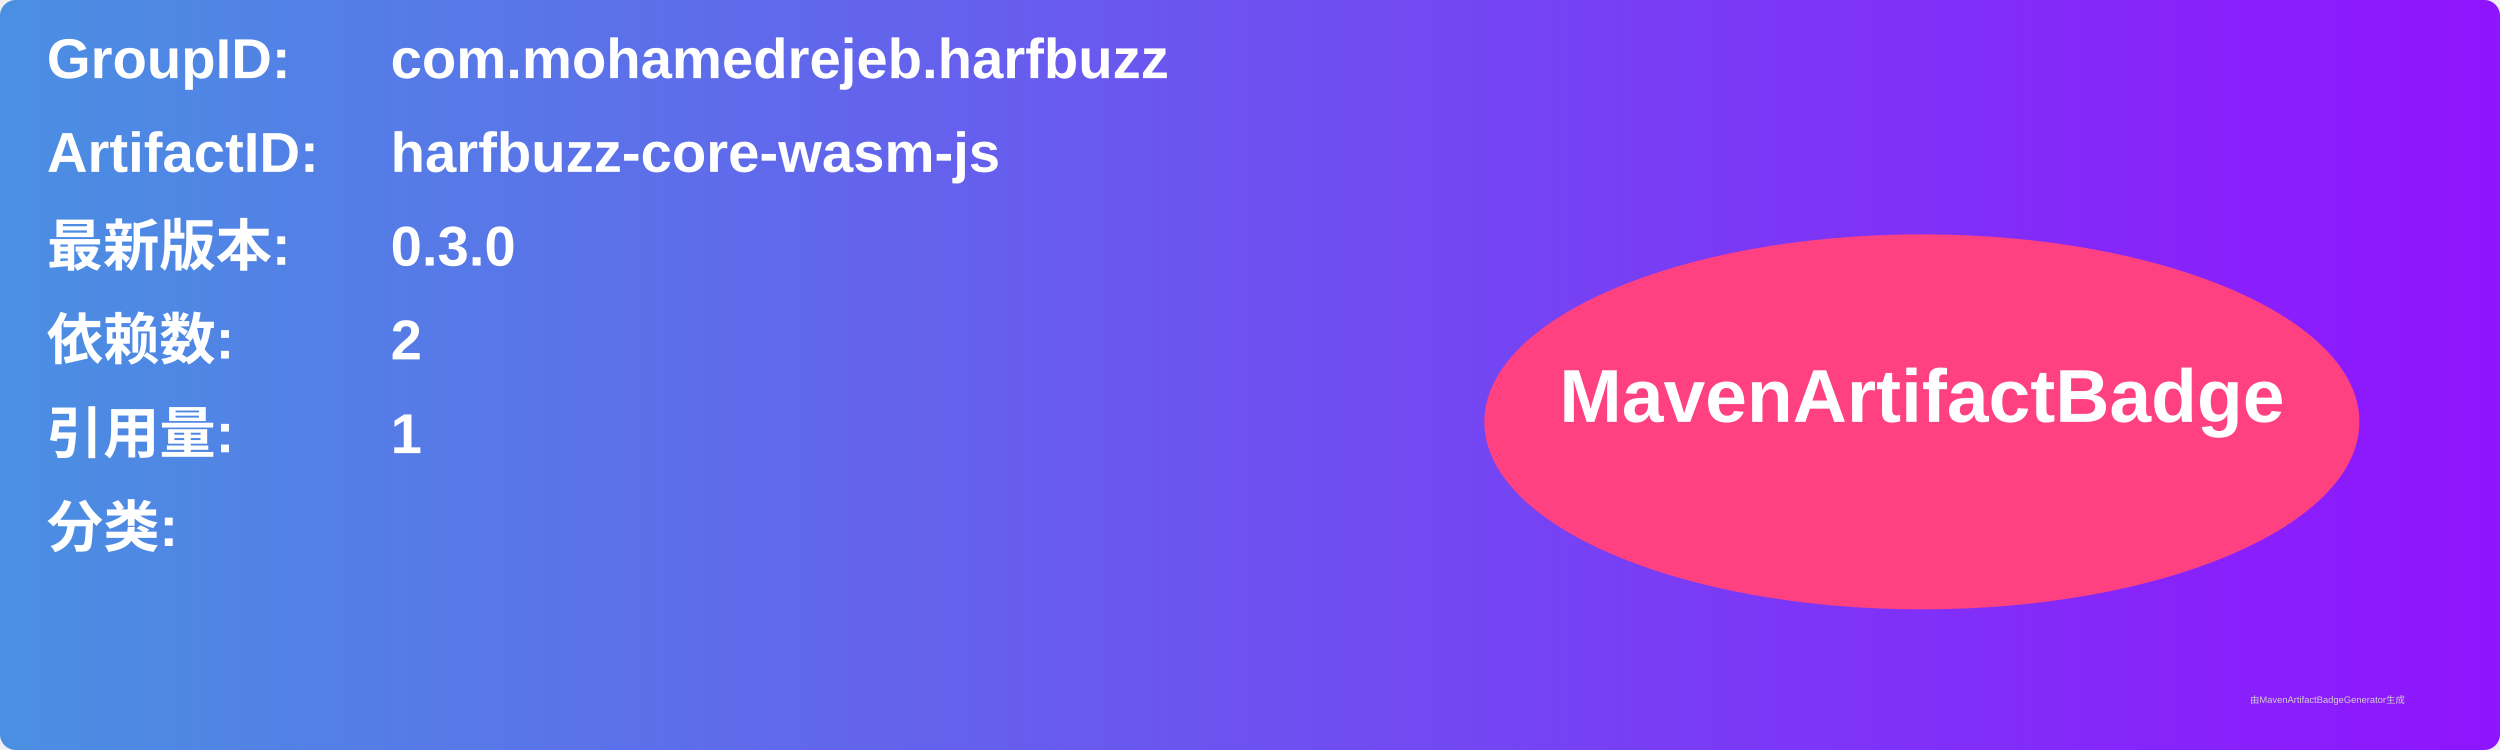
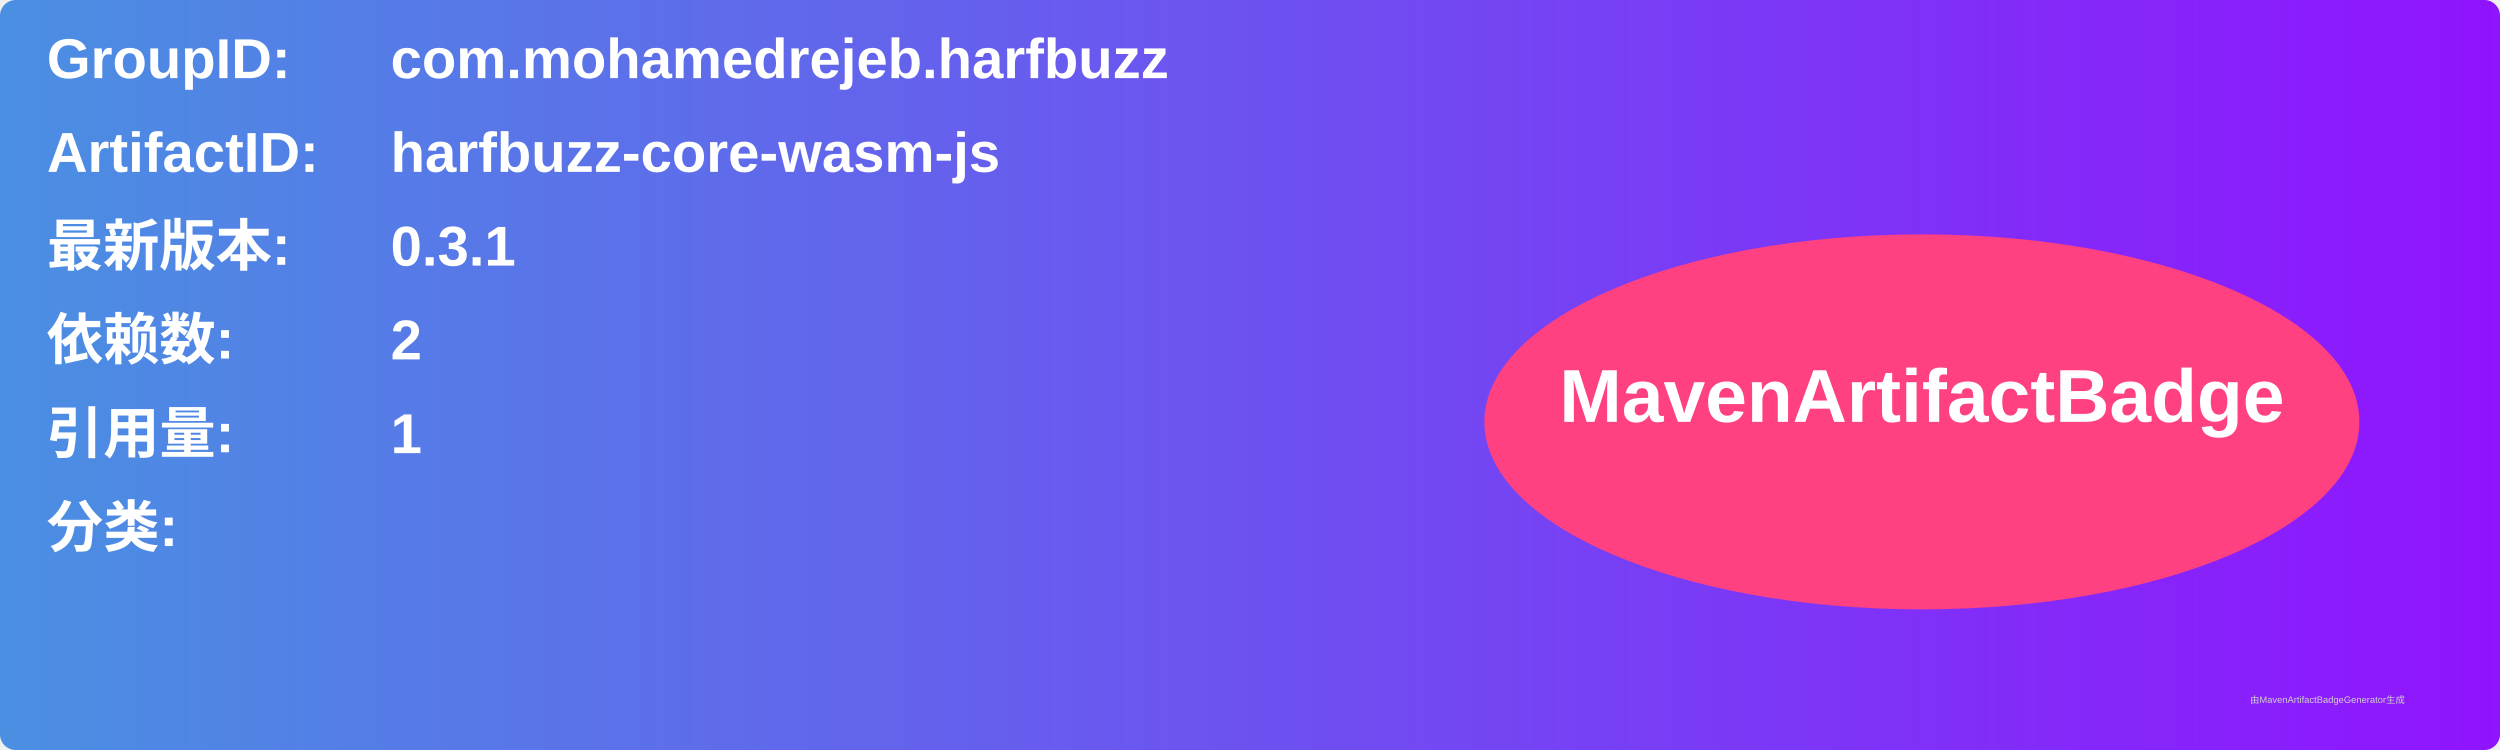
<svg xmlns="http://www.w3.org/2000/svg" width="800" height="240" viewBox="0 0 800 240">
  <linearGradient id="grad" x1="0%" y1="0%" x2="100%" y2="0%">
    <stop offset="0%" stop-color="#4a90e2" />
    <stop offset="100%" stop-color="#9013fe" />
  </linearGradient>
  <rect width="100%" height="100%" rx="5" ry="5" fill="url(#grad)" />
  <g transform="translate(15, 15)">
    <text x="0" y="10" font-family="Arial" font-size="18" fill="white" font-weight="bold" width="260">GroupID:</text>
    <text x="110" y="10" font-family="Arial" font-size="18" fill="white" font-weight="bold" width="460">com.mohamedrejeb.harfbuzz</text>
    <text x="0" y="40" font-family="Arial" font-size="18" fill="white" font-weight="bold" width="260">ArtifactID:</text>
    <text x="110" y="40" font-family="Arial" font-size="18" fill="white" font-weight="bold" width="460">harfbuzz-core-wasm-js</text>
    <text x="0" y="70" font-family="Arial" font-size="18" fill="white" font-weight="bold">最新版本:</text>
    <text x="110" y="70" font-family="Arial" font-size="18" fill="white" font-weight="bold">
-       <tspan font-weight="bold">0.3.0</tspan>
+       <tspan font-weight="bold">0.3.1</tspan>
    </text>
    <text x="0" y="100" font-family="Arial" font-size="18" fill="white" font-weight="bold">依赖数: </text>
    <text x="110" y="100" font-family="Arial" font-size="18" fill="white">
      <tspan font-weight="bold">2</tspan>
    </text>
    <text x="0" y="130" font-family="Arial" font-size="18" fill="white" font-weight="bold">引用量: </text>
    <text x="110" y="130" font-family="Arial" font-size="18" fill="white">
      <tspan font-weight="bold">1</tspan>
    </text>
    <text x="0" y="160" font-family="Arial" font-size="18" fill="white" font-weight="bold">分类:</text>
    <text x="10" y="190" font-family="Arial" font-size="10" fill="white">
      <tspan font-weight="bold" />
    </text>
    <ellipse cx="600" cy="120" rx="140" ry="60" fill="#ff4081" />
    <text x="600" y="120" text-anchor="middle" font-family="Arial" font-size="24" fill="white" font-weight="bold">MavenArtifactBadge</text>
  </g>
  <text x="720" y="225" font-family="Arial" font-size="3" fill="#d0d0d0">由MavenArtifactBadgeGenerator生成</text>
</svg>
